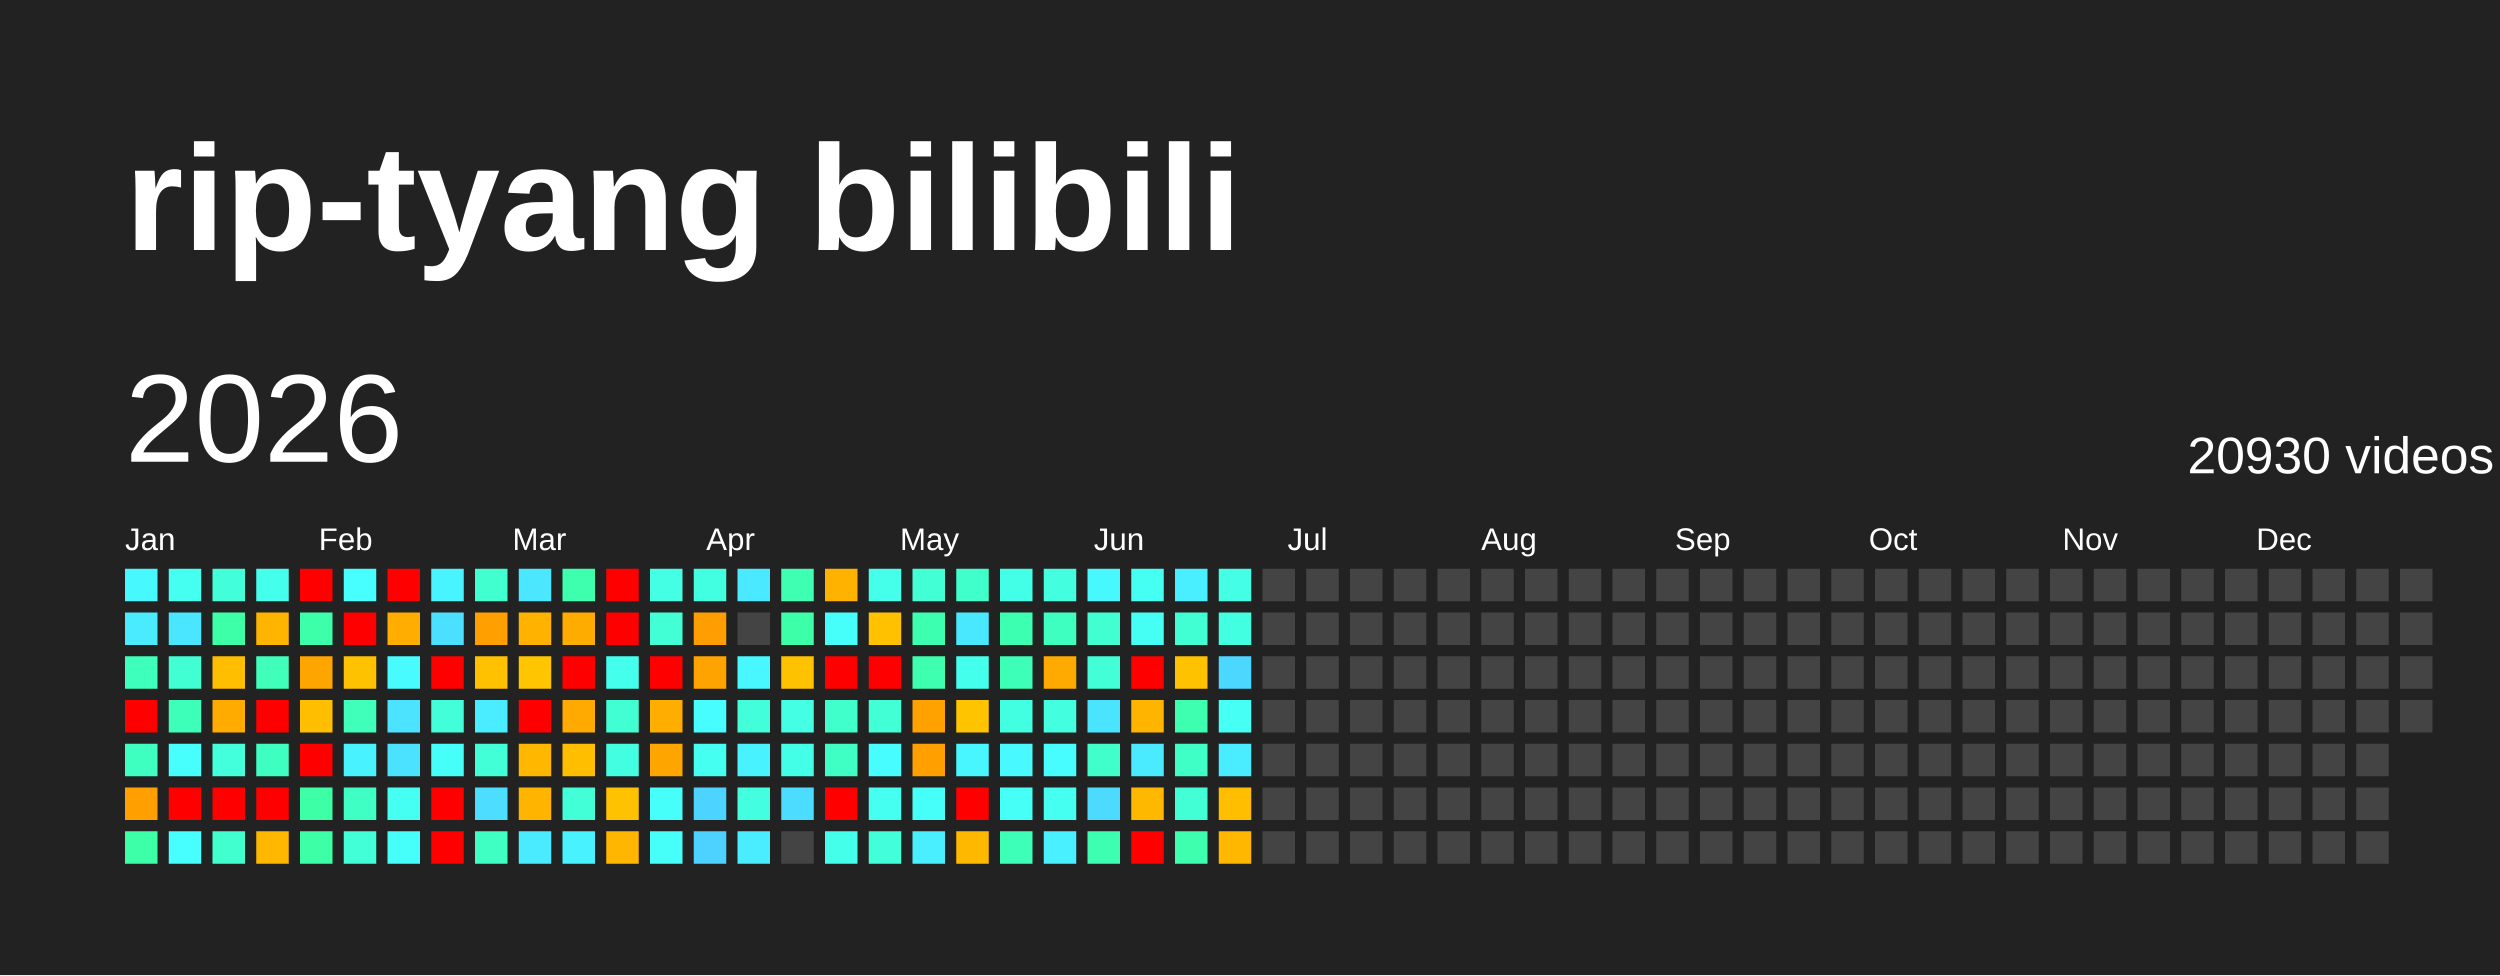
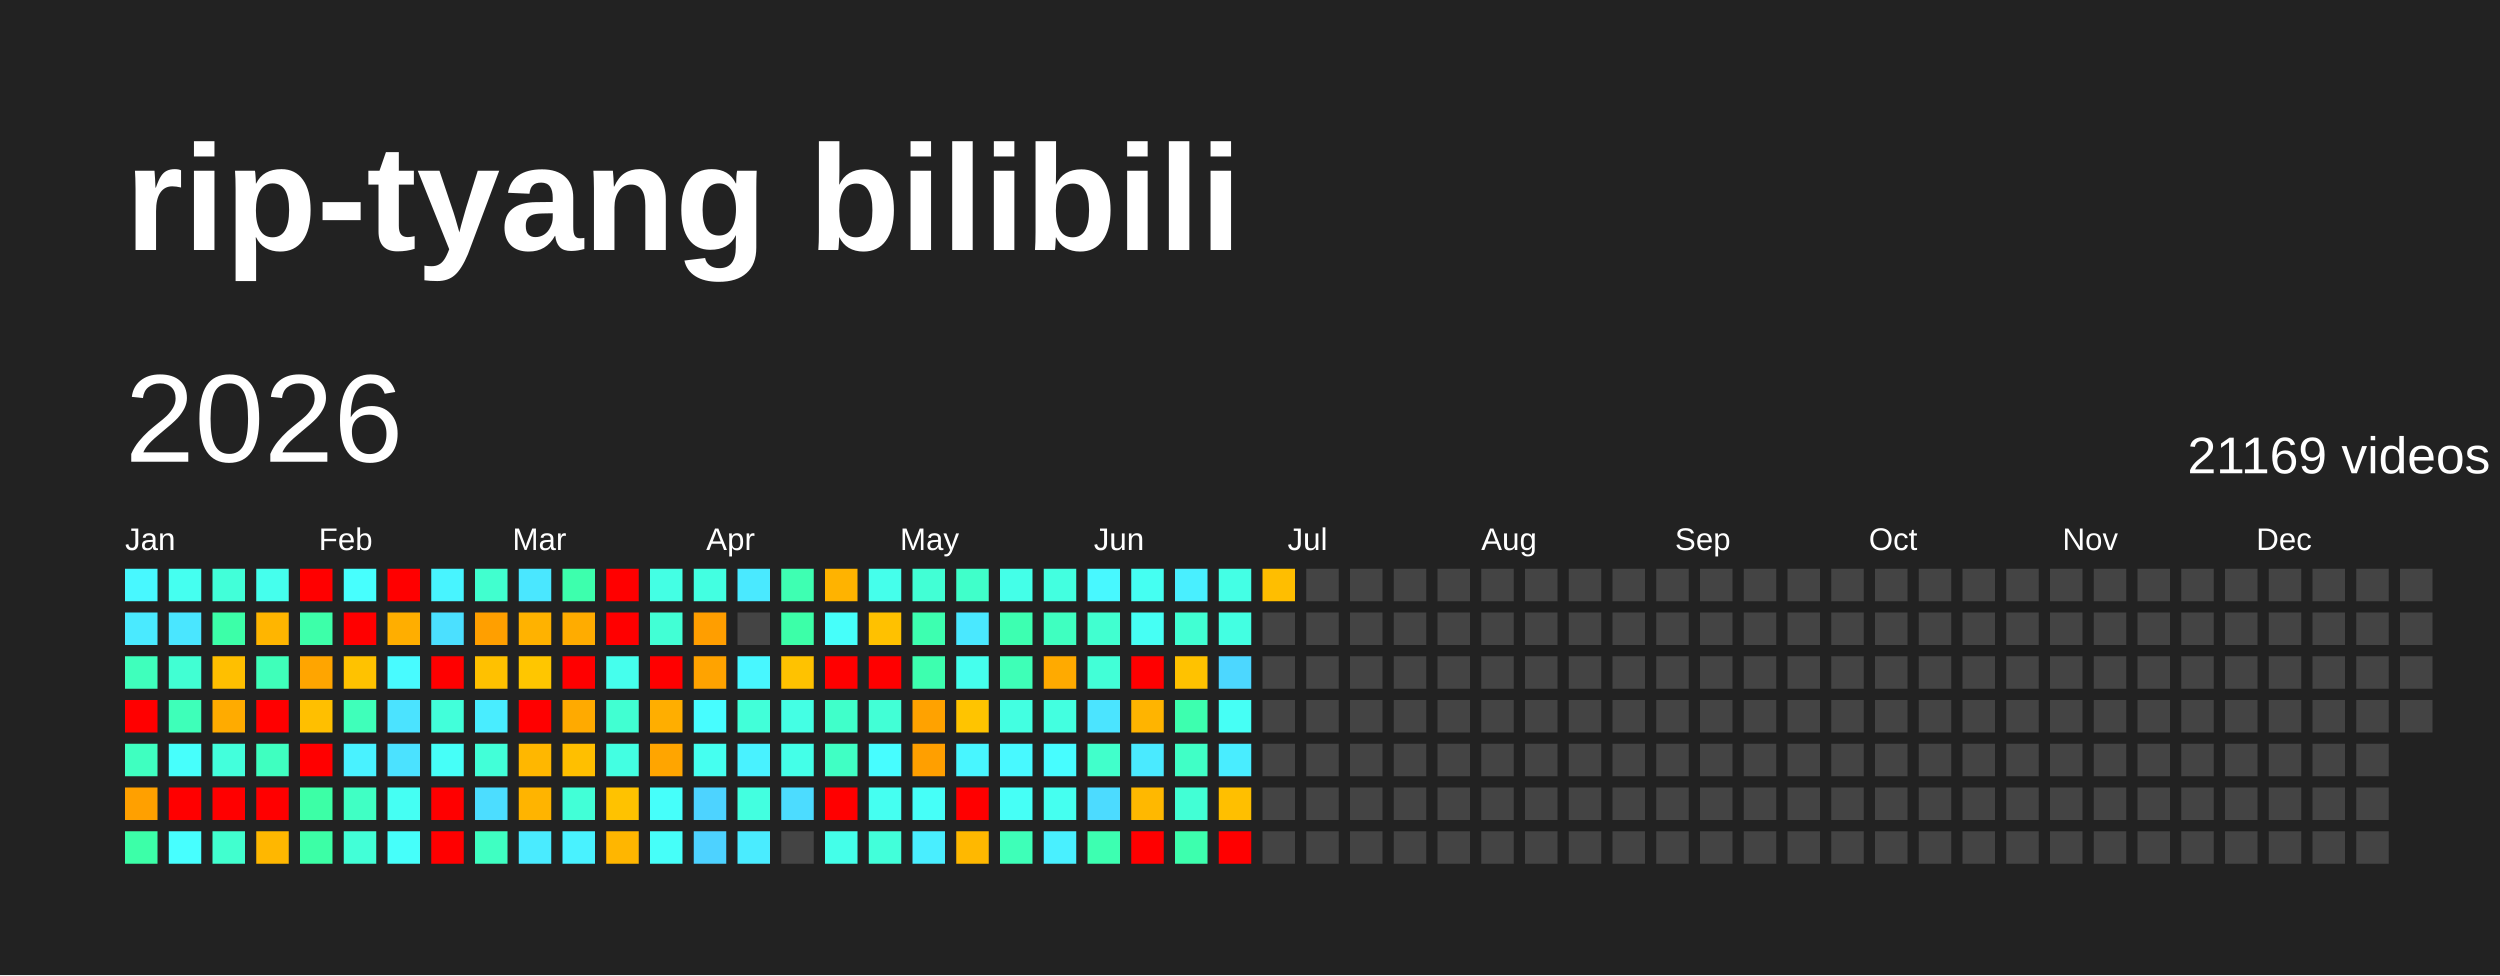
<svg xmlns="http://www.w3.org/2000/svg" baseProfile="full" height="78mm" version="1.1" viewBox="0,0,200,78" width="200mm">
  <defs />
  <rect fill="#222222" height="78" width="200" x="0" y="0" />
  <text fill="#FFFFFF" style="font-size:12px; font-family:Arial; font-weight:bold;" x="10" y="20">rip-tyang bilibili</text>
  <text dominant-baseline="hanging" fill="#FFFFFF" style="font-size:10.0px; font-family:Arial;" x="10" y="30">2026</text>
-   <text dominant-baseline="hanging" fill="#FFFFFF" style="font-size:4.125px; font-family:Arial;" x="175" y="35">20930 videos</text>
+   <text dominant-baseline="hanging" fill="#FFFFFF" style="font-size:4.125px; font-family:Arial;" x="175" y="35">21169 videos</text>
  <text fill="#FFFFFF" style="font-size:2.5px; font-family:Arial" x="10.0" y="44">Jan</text>
  <text fill="#FFFFFF" style="font-size:2.5px; font-family:Arial" x="25.5" y="44">Feb</text>
  <text fill="#FFFFFF" style="font-size:2.5px; font-family:Arial" x="41.0" y="44">Mar</text>
  <text fill="#FFFFFF" style="font-size:2.5px; font-family:Arial" x="56.5" y="44">Apr</text>
  <text fill="#FFFFFF" style="font-size:2.5px; font-family:Arial" x="72.0" y="44">May</text>
  <text fill="#FFFFFF" style="font-size:2.5px; font-family:Arial" x="87.5" y="44">Jun</text>
  <text fill="#FFFFFF" style="font-size:2.5px; font-family:Arial" x="103.0" y="44">Jul</text>
  <text fill="#FFFFFF" style="font-size:2.5px; font-family:Arial" x="118.5" y="44">Aug</text>
  <text fill="#FFFFFF" style="font-size:2.5px; font-family:Arial" x="134.0" y="44">Sep</text>
  <text fill="#FFFFFF" style="font-size:2.5px; font-family:Arial" x="149.5" y="44">Oct</text>
  <text fill="#FFFFFF" style="font-size:2.5px; font-family:Arial" x="165.0" y="44">Nov</text>
  <text fill="#FFFFFF" style="font-size:2.5px; font-family:Arial" x="180.5" y="44">Dec</text>
  <rect fill="#48f8ff" height="2.6" width="2.6" x="10.0" y="45.5" />
  <rect fill="#4aeaff" height="2.6" width="2.6" x="10.0" y="49.0" />
  <rect fill="#3fffbc" height="2.6" width="2.6" x="10.0" y="52.5" />
  <rect fill="red" height="2.6" width="2.6" x="10.0" y="56.0" />
  <rect fill="#3fffc0" height="2.6" width="2.6" x="10.0" y="59.5" />
  <rect fill="#ffa000" height="2.6" width="2.6" x="10.0" y="63.0" />
  <rect fill="#3cffa8" height="2.6" width="2.6" x="10.0" y="66.5" />
  <rect fill="#45fff0" height="2.6" width="2.6" x="13.5" y="45.5" />
  <rect fill="#4ae6ff" height="2.6" width="2.6" x="13.5" y="49.0" />
  <rect fill="#41ffd3" height="2.6" width="2.6" x="13.5" y="52.5" />
  <rect fill="#3effb9" height="2.6" width="2.6" x="13.5" y="56.0" />
  <rect fill="#47fffc" height="2.6" width="2.6" x="13.5" y="59.5" />
  <rect fill="red" height="2.6" width="2.6" x="13.5" y="63.0" />
  <rect fill="#47ffff" height="2.6" width="2.6" x="13.5" y="66.5" />
  <rect fill="#42ffd9" height="2.6" width="2.6" x="17.0" y="45.5" />
  <rect fill="#3cffa8" height="2.6" width="2.6" x="17.0" y="49.0" />
  <rect fill="#ffbf00" height="2.6" width="2.6" x="17.0" y="52.5" />
  <rect fill="#ffab00" height="2.6" width="2.6" x="17.0" y="56.0" />
  <rect fill="#43ffdc" height="2.6" width="2.6" x="17.0" y="59.5" />
  <rect fill="red" height="2.6" width="2.6" x="17.0" y="63.0" />
  <rect fill="#41ffcf" height="2.6" width="2.6" x="17.0" y="66.5" />
  <rect fill="#45ffed" height="2.6" width="2.6" x="20.5" y="45.5" />
  <rect fill="#ffb500" height="2.6" width="2.6" x="20.5" y="49.0" />
  <rect fill="#3fffba" height="2.6" width="2.6" x="20.5" y="52.5" />
  <rect fill="red" height="2.6" width="2.6" x="20.5" y="56.0" />
  <rect fill="#3fffc0" height="2.6" width="2.6" x="20.5" y="59.5" />
  <rect fill="red" height="2.6" width="2.6" x="20.5" y="63.0" />
  <rect fill="#ffb700" height="2.6" width="2.6" x="20.5" y="66.5" />
  <rect fill="red" height="2.6" width="2.6" x="24.0" y="45.5" />
  <rect fill="#3dffa9" height="2.6" width="2.6" x="24.0" y="49.0" />
  <rect fill="#ffa500" height="2.6" width="2.6" x="24.0" y="52.5" />
  <rect fill="#ffbf00" height="2.6" width="2.6" x="24.0" y="56.0" />
  <rect fill="red" height="2.6" width="2.6" x="24.0" y="59.5" />
  <rect fill="#3cffa6" height="2.6" width="2.6" x="24.0" y="63.0" />
  <rect fill="#3cffa6" height="2.6" width="2.6" x="24.0" y="66.5" />
  <rect fill="#47fffe" height="2.6" width="2.6" x="27.5" y="45.5" />
  <rect fill="red" height="2.6" width="2.6" x="27.5" y="49.0" />
  <rect fill="#ffc200" height="2.6" width="2.6" x="27.5" y="52.5" />
  <rect fill="#3fffba" height="2.6" width="2.6" x="27.5" y="56.0" />
  <rect fill="#49f2ff" height="2.6" width="2.6" x="27.5" y="59.5" />
  <rect fill="#40ffc4" height="2.6" width="2.6" x="27.5" y="63.0" />
  <rect fill="#42ffd7" height="2.6" width="2.6" x="27.5" y="66.5" />
  <rect fill="red" height="2.6" width="2.6" x="31.0" y="45.5" />
  <rect fill="#ffae00" height="2.6" width="2.6" x="31.0" y="49.0" />
  <rect fill="#48fbff" height="2.6" width="2.6" x="31.0" y="52.5" />
  <rect fill="#4be3ff" height="2.6" width="2.6" x="31.0" y="56.0" />
  <rect fill="#4be2ff" height="2.6" width="2.6" x="31.0" y="59.5" />
  <rect fill="#45fff3" height="2.6" width="2.6" x="31.0" y="63.0" />
  <rect fill="#46fffa" height="2.6" width="2.6" x="31.0" y="66.5" />
  <rect fill="#48f4ff" height="2.6" width="2.6" x="34.5" y="45.5" />
  <rect fill="#4be0ff" height="2.6" width="2.6" x="34.5" y="49.0" />
  <rect fill="red" height="2.6" width="2.6" x="34.5" y="52.5" />
  <rect fill="#42ffda" height="2.6" width="2.6" x="34.5" y="56.0" />
  <rect fill="#46fff8" height="2.6" width="2.6" x="34.5" y="59.5" />
  <rect fill="red" height="2.6" width="2.6" x="34.5" y="63.0" />
  <rect fill="red" height="2.6" width="2.6" x="34.5" y="66.5" />
  <rect fill="#41ffcf" height="2.6" width="2.6" x="38.0" y="45.5" />
  <rect fill="#ff9f00" height="2.6" width="2.6" x="38.0" y="49.0" />
  <rect fill="#ffc100" height="2.6" width="2.6" x="38.0" y="52.5" />
  <rect fill="#49edff" height="2.6" width="2.6" x="38.0" y="56.0" />
  <rect fill="#42ffd8" height="2.6" width="2.6" x="38.0" y="59.5" />
  <rect fill="#4cddff" height="2.6" width="2.6" x="38.0" y="63.0" />
  <rect fill="#3fffc2" height="2.6" width="2.6" x="38.0" y="66.5" />
  <rect fill="#4ae7ff" height="2.6" width="2.6" x="41.5" y="45.5" />
  <rect fill="#ffb200" height="2.6" width="2.6" x="41.5" y="49.0" />
  <rect fill="#ffc600" height="2.6" width="2.6" x="41.5" y="52.5" />
  <rect fill="red" height="2.6" width="2.6" x="41.5" y="56.0" />
  <rect fill="#ffb700" height="2.6" width="2.6" x="41.5" y="59.5" />
  <rect fill="#ffb400" height="2.6" width="2.6" x="41.5" y="63.0" />
  <rect fill="#4aebff" height="2.6" width="2.6" x="41.5" y="66.5" />
  <rect fill="#3dffad" height="2.6" width="2.6" x="45.0" y="45.5" />
  <rect fill="#ffac00" height="2.6" width="2.6" x="45.0" y="49.0" />
  <rect fill="red" height="2.6" width="2.6" x="45.0" y="52.5" />
  <rect fill="#ffaa00" height="2.6" width="2.6" x="45.0" y="56.0" />
  <rect fill="#ffbf00" height="2.6" width="2.6" x="45.0" y="59.5" />
  <rect fill="#42ffd7" height="2.6" width="2.6" x="45.0" y="63.0" />
  <rect fill="#49f2ff" height="2.6" width="2.6" x="45.0" y="66.5" />
  <rect fill="red" height="2.6" width="2.6" x="48.5" y="45.5" />
  <rect fill="red" height="2.6" width="2.6" x="48.5" y="49.0" />
  <rect fill="#45ffed" height="2.6" width="2.6" x="48.5" y="52.5" />
  <rect fill="#41ffd2" height="2.6" width="2.6" x="48.5" y="56.0" />
  <rect fill="#43ffe2" height="2.6" width="2.6" x="48.5" y="59.5" />
  <rect fill="#ffc200" height="2.6" width="2.6" x="48.5" y="63.0" />
  <rect fill="#ffb600" height="2.6" width="2.6" x="48.5" y="66.5" />
  <rect fill="#44ffe4" height="2.6" width="2.6" x="52.0" y="45.5" />
  <rect fill="#42ffd5" height="2.6" width="2.6" x="52.0" y="49.0" />
  <rect fill="red" height="2.6" width="2.6" x="52.0" y="52.5" />
  <rect fill="#ffae00" height="2.6" width="2.6" x="52.0" y="56.0" />
  <rect fill="#ffa500" height="2.6" width="2.6" x="52.0" y="59.5" />
  <rect fill="#46fffa" height="2.6" width="2.6" x="52.0" y="63.0" />
  <rect fill="#46fff9" height="2.6" width="2.6" x="52.0" y="66.5" />
  <rect fill="#43ffe1" height="2.6" width="2.6" x="55.5" y="45.5" />
  <rect fill="#ff9e00" height="2.6" width="2.6" x="55.5" y="49.0" />
  <rect fill="#ffa300" height="2.6" width="2.6" x="55.5" y="52.5" />
  <rect fill="#47fdff" height="2.6" width="2.6" x="55.5" y="56.0" />
  <rect fill="#45fff0" height="2.6" width="2.6" x="55.5" y="59.5" />
  <rect fill="#4dd3ff" height="2.6" width="2.6" x="55.5" y="63.0" />
  <rect fill="#4dd2ff" height="2.6" width="2.6" x="55.5" y="66.5" />
  <rect fill="#4ae9ff" height="2.6" width="2.6" x="59.0" y="45.5" />
  <rect fill="#444444" height="2.6" width="2.6" x="59.0" y="49.0" />
  <rect fill="#48f7ff" height="2.6" width="2.6" x="59.0" y="52.5" />
  <rect fill="#42ffd9" height="2.6" width="2.6" x="59.0" y="56.0" />
  <rect fill="#49f2ff" height="2.6" width="2.6" x="59.0" y="59.5" />
  <rect fill="#43ffe0" height="2.6" width="2.6" x="59.0" y="63.0" />
  <rect fill="#4aecff" height="2.6" width="2.6" x="59.0" y="66.5" />
  <rect fill="#3effb2" height="2.6" width="2.6" x="62.5" y="45.5" />
  <rect fill="#3cffa8" height="2.6" width="2.6" x="62.5" y="49.0" />
  <rect fill="#ffc200" height="2.6" width="2.6" x="62.5" y="52.5" />
  <rect fill="#44ffe4" height="2.6" width="2.6" x="62.5" y="56.0" />
  <rect fill="#44ffe8" height="2.6" width="2.6" x="62.5" y="59.5" />
  <rect fill="#4cdcff" height="2.6" width="2.6" x="62.5" y="63.0" />
  <rect fill="#444444" height="2.6" width="2.6" x="62.5" y="66.5" />
  <rect fill="#ffb300" height="2.6" width="2.6" x="66.0" y="45.5" />
  <rect fill="#46fffa" height="2.6" width="2.6" x="66.0" y="49.0" />
  <rect fill="red" height="2.6" width="2.6" x="66.0" y="52.5" />
  <rect fill="#40ffca" height="2.6" width="2.6" x="66.0" y="56.0" />
  <rect fill="#40ffc4" height="2.6" width="2.6" x="66.0" y="59.5" />
  <rect fill="red" height="2.6" width="2.6" x="66.0" y="63.0" />
  <rect fill="#44ffe9" height="2.6" width="2.6" x="66.0" y="66.5" />
  <rect fill="#45ffeb" height="2.6" width="2.6" x="69.5" y="45.5" />
  <rect fill="#ffc100" height="2.6" width="2.6" x="69.5" y="49.0" />
  <rect fill="red" height="2.6" width="2.6" x="69.5" y="52.5" />
  <rect fill="#42ffd6" height="2.6" width="2.6" x="69.5" y="56.0" />
  <rect fill="#47fdff" height="2.6" width="2.6" x="69.5" y="59.5" />
  <rect fill="#45fff1" height="2.6" width="2.6" x="69.5" y="63.0" />
  <rect fill="#42ffda" height="2.6" width="2.6" x="69.5" y="66.5" />
  <rect fill="#42ffd5" height="2.6" width="2.6" x="73.0" y="45.5" />
  <rect fill="#3dffb0" height="2.6" width="2.6" x="73.0" y="49.0" />
  <rect fill="#3dffaf" height="2.6" width="2.6" x="73.0" y="52.5" />
  <rect fill="#ffa200" height="2.6" width="2.6" x="73.0" y="56.0" />
  <rect fill="#ff9f00" height="2.6" width="2.6" x="73.0" y="59.5" />
  <rect fill="#46fff8" height="2.6" width="2.6" x="73.0" y="63.0" />
  <rect fill="#49eeff" height="2.6" width="2.6" x="73.0" y="66.5" />
  <rect fill="#40ffca" height="2.6" width="2.6" x="76.5" y="45.5" />
  <rect fill="#4ae8ff" height="2.6" width="2.6" x="76.5" y="49.0" />
  <rect fill="#45ffed" height="2.6" width="2.6" x="76.5" y="52.5" />
  <rect fill="#ffc400" height="2.6" width="2.6" x="76.5" y="56.0" />
  <rect fill="#48f6ff" height="2.6" width="2.6" x="76.5" y="59.5" />
  <rect fill="red" height="2.6" width="2.6" x="76.5" y="63.0" />
  <rect fill="#ffb800" height="2.6" width="2.6" x="76.5" y="66.5" />
  <rect fill="#44ffe8" height="2.6" width="2.6" x="80.0" y="45.5" />
  <rect fill="#3dffb1" height="2.6" width="2.6" x="80.0" y="49.0" />
  <rect fill="#3effb7" height="2.6" width="2.6" x="80.0" y="52.5" />
  <rect fill="#43ffe1" height="2.6" width="2.6" x="80.0" y="56.0" />
  <rect fill="#48f9ff" height="2.6" width="2.6" x="80.0" y="59.5" />
  <rect fill="#46fff6" height="2.6" width="2.6" x="80.0" y="63.0" />
  <rect fill="#3effb8" height="2.6" width="2.6" x="80.0" y="66.5" />
  <rect fill="#43ffe0" height="2.6" width="2.6" x="83.5" y="45.5" />
  <rect fill="#3fffc0" height="2.6" width="2.6" x="83.5" y="49.0" />
  <rect fill="#ffaa00" height="2.6" width="2.6" x="83.5" y="52.5" />
  <rect fill="#43ffe0" height="2.6" width="2.6" x="83.5" y="56.0" />
  <rect fill="#47fdff" height="2.6" width="2.6" x="83.5" y="59.5" />
  <rect fill="#45fff0" height="2.6" width="2.6" x="83.5" y="63.0" />
  <rect fill="#49f0ff" height="2.6" width="2.6" x="83.5" y="66.5" />
  <rect fill="#48f8ff" height="2.6" width="2.6" x="87.0" y="45.5" />
  <rect fill="#41ffd0" height="2.6" width="2.6" x="87.0" y="49.0" />
  <rect fill="#42ffd7" height="2.6" width="2.6" x="87.0" y="52.5" />
  <rect fill="#4be4ff" height="2.6" width="2.6" x="87.0" y="56.0" />
  <rect fill="#41ffcb" height="2.6" width="2.6" x="87.0" y="59.5" />
  <rect fill="#4cdbff" height="2.6" width="2.6" x="87.0" y="63.0" />
  <rect fill="#3dffb1" height="2.6" width="2.6" x="87.0" y="66.5" />
  <rect fill="#45fff2" height="2.6" width="2.6" x="90.5" y="45.5" />
  <rect fill="#46fff4" height="2.6" width="2.6" x="90.5" y="49.0" />
  <rect fill="red" height="2.6" width="2.6" x="90.5" y="52.5" />
  <rect fill="#ffb400" height="2.6" width="2.6" x="90.5" y="56.0" />
  <rect fill="#4aeaff" height="2.6" width="2.6" x="90.5" y="59.5" />
  <rect fill="#ffb800" height="2.6" width="2.6" x="90.5" y="63.0" />
  <rect fill="red" height="2.6" width="2.6" x="90.5" y="66.5" />
  <rect fill="#49efff" height="2.6" width="2.6" x="94.0" y="45.5" />
  <rect fill="#41ffd3" height="2.6" width="2.6" x="94.0" y="49.0" />
  <rect fill="#ffc200" height="2.6" width="2.6" x="94.0" y="52.5" />
  <rect fill="#3dffaf" height="2.6" width="2.6" x="94.0" y="56.0" />
  <rect fill="#40ffc6" height="2.6" width="2.6" x="94.0" y="59.5" />
  <rect fill="#42ffd5" height="2.6" width="2.6" x="94.0" y="63.0" />
  <rect fill="#3dffae" height="2.6" width="2.6" x="94.0" y="66.5" />
  <rect fill="#44ffe5" height="2.6" width="2.6" x="97.5" y="45.5" />
  <rect fill="#43ffe2" height="2.6" width="2.6" x="97.5" y="49.0" />
  <rect fill="#4cd7ff" height="2.6" width="2.6" x="97.5" y="52.5" />
  <rect fill="#46fff5" height="2.6" width="2.6" x="97.5" y="56.0" />
  <rect fill="#49edff" height="2.6" width="2.6" x="97.5" y="59.5" />
  <rect fill="#ffbf00" height="2.6" width="2.6" x="97.5" y="63.0" />
-   <rect fill="#ffb700" height="2.6" width="2.6" x="97.5" y="66.5" />
-   <rect fill="#444444" height="2.6" width="2.6" x="101.0" y="45.5" />
+   <rect fill="red" height="2.6" width="2.6" x="97.5" y="66.5" />
+   <rect fill="#ffbe00" height="2.6" width="2.6" x="101.0" y="45.5" />
  <rect fill="#444444" height="2.6" width="2.6" x="101.0" y="49.0" />
  <rect fill="#444444" height="2.6" width="2.6" x="101.0" y="52.5" />
  <rect fill="#444444" height="2.6" width="2.6" x="101.0" y="56.0" />
  <rect fill="#444444" height="2.6" width="2.6" x="101.0" y="59.5" />
  <rect fill="#444444" height="2.6" width="2.6" x="101.0" y="63.0" />
  <rect fill="#444444" height="2.6" width="2.6" x="101.0" y="66.5" />
  <rect fill="#444444" height="2.6" width="2.6" x="104.5" y="45.5" />
  <rect fill="#444444" height="2.6" width="2.6" x="104.5" y="49.0" />
  <rect fill="#444444" height="2.6" width="2.6" x="104.5" y="52.5" />
  <rect fill="#444444" height="2.6" width="2.6" x="104.5" y="56.0" />
  <rect fill="#444444" height="2.6" width="2.6" x="104.5" y="59.5" />
  <rect fill="#444444" height="2.6" width="2.6" x="104.5" y="63.0" />
  <rect fill="#444444" height="2.6" width="2.6" x="104.5" y="66.5" />
  <rect fill="#444444" height="2.6" width="2.6" x="108.0" y="45.5" />
  <rect fill="#444444" height="2.6" width="2.6" x="108.0" y="49.0" />
  <rect fill="#444444" height="2.6" width="2.6" x="108.0" y="52.5" />
  <rect fill="#444444" height="2.6" width="2.6" x="108.0" y="56.0" />
  <rect fill="#444444" height="2.6" width="2.6" x="108.0" y="59.5" />
  <rect fill="#444444" height="2.6" width="2.6" x="108.0" y="63.0" />
  <rect fill="#444444" height="2.6" width="2.6" x="108.0" y="66.5" />
  <rect fill="#444444" height="2.6" width="2.6" x="111.5" y="45.5" />
  <rect fill="#444444" height="2.6" width="2.6" x="111.5" y="49.0" />
  <rect fill="#444444" height="2.6" width="2.6" x="111.5" y="52.5" />
  <rect fill="#444444" height="2.6" width="2.6" x="111.5" y="56.0" />
  <rect fill="#444444" height="2.6" width="2.6" x="111.5" y="59.5" />
  <rect fill="#444444" height="2.6" width="2.6" x="111.5" y="63.0" />
  <rect fill="#444444" height="2.6" width="2.6" x="111.5" y="66.5" />
  <rect fill="#444444" height="2.6" width="2.6" x="115.0" y="45.5" />
  <rect fill="#444444" height="2.6" width="2.6" x="115.0" y="49.0" />
  <rect fill="#444444" height="2.6" width="2.6" x="115.0" y="52.5" />
  <rect fill="#444444" height="2.6" width="2.6" x="115.0" y="56.0" />
  <rect fill="#444444" height="2.6" width="2.6" x="115.0" y="59.5" />
  <rect fill="#444444" height="2.6" width="2.6" x="115.0" y="63.0" />
  <rect fill="#444444" height="2.6" width="2.6" x="115.0" y="66.5" />
  <rect fill="#444444" height="2.6" width="2.6" x="118.5" y="45.5" />
  <rect fill="#444444" height="2.6" width="2.6" x="118.5" y="49.0" />
  <rect fill="#444444" height="2.6" width="2.6" x="118.5" y="52.5" />
  <rect fill="#444444" height="2.6" width="2.6" x="118.5" y="56.0" />
  <rect fill="#444444" height="2.6" width="2.6" x="118.5" y="59.5" />
  <rect fill="#444444" height="2.6" width="2.6" x="118.5" y="63.0" />
  <rect fill="#444444" height="2.6" width="2.6" x="118.5" y="66.5" />
  <rect fill="#444444" height="2.6" width="2.6" x="122.0" y="45.5" />
  <rect fill="#444444" height="2.6" width="2.6" x="122.0" y="49.0" />
  <rect fill="#444444" height="2.6" width="2.6" x="122.0" y="52.5" />
  <rect fill="#444444" height="2.6" width="2.6" x="122.0" y="56.0" />
  <rect fill="#444444" height="2.6" width="2.6" x="122.0" y="59.5" />
  <rect fill="#444444" height="2.6" width="2.6" x="122.0" y="63.0" />
  <rect fill="#444444" height="2.6" width="2.6" x="122.0" y="66.5" />
  <rect fill="#444444" height="2.6" width="2.6" x="125.5" y="45.5" />
  <rect fill="#444444" height="2.6" width="2.6" x="125.5" y="49.0" />
  <rect fill="#444444" height="2.6" width="2.6" x="125.5" y="52.5" />
  <rect fill="#444444" height="2.6" width="2.6" x="125.5" y="56.0" />
  <rect fill="#444444" height="2.6" width="2.6" x="125.5" y="59.5" />
  <rect fill="#444444" height="2.6" width="2.6" x="125.5" y="63.0" />
  <rect fill="#444444" height="2.6" width="2.6" x="125.5" y="66.5" />
  <rect fill="#444444" height="2.6" width="2.6" x="129.0" y="45.5" />
  <rect fill="#444444" height="2.6" width="2.6" x="129.0" y="49.0" />
  <rect fill="#444444" height="2.6" width="2.6" x="129.0" y="52.5" />
  <rect fill="#444444" height="2.6" width="2.6" x="129.0" y="56.0" />
  <rect fill="#444444" height="2.6" width="2.6" x="129.0" y="59.5" />
  <rect fill="#444444" height="2.6" width="2.6" x="129.0" y="63.0" />
  <rect fill="#444444" height="2.6" width="2.6" x="129.0" y="66.5" />
  <rect fill="#444444" height="2.6" width="2.6" x="132.5" y="45.5" />
  <rect fill="#444444" height="2.6" width="2.6" x="132.5" y="49.0" />
  <rect fill="#444444" height="2.6" width="2.6" x="132.5" y="52.5" />
  <rect fill="#444444" height="2.6" width="2.6" x="132.5" y="56.0" />
  <rect fill="#444444" height="2.6" width="2.6" x="132.5" y="59.5" />
  <rect fill="#444444" height="2.6" width="2.6" x="132.5" y="63.0" />
  <rect fill="#444444" height="2.6" width="2.6" x="132.5" y="66.5" />
  <rect fill="#444444" height="2.6" width="2.6" x="136.0" y="45.5" />
  <rect fill="#444444" height="2.6" width="2.6" x="136.0" y="49.0" />
  <rect fill="#444444" height="2.6" width="2.6" x="136.0" y="52.5" />
  <rect fill="#444444" height="2.6" width="2.6" x="136.0" y="56.0" />
  <rect fill="#444444" height="2.6" width="2.6" x="136.0" y="59.5" />
  <rect fill="#444444" height="2.6" width="2.6" x="136.0" y="63.0" />
  <rect fill="#444444" height="2.6" width="2.6" x="136.0" y="66.5" />
  <rect fill="#444444" height="2.6" width="2.6" x="139.5" y="45.5" />
  <rect fill="#444444" height="2.6" width="2.6" x="139.5" y="49.0" />
  <rect fill="#444444" height="2.6" width="2.6" x="139.5" y="52.5" />
  <rect fill="#444444" height="2.6" width="2.6" x="139.5" y="56.0" />
  <rect fill="#444444" height="2.6" width="2.6" x="139.5" y="59.5" />
  <rect fill="#444444" height="2.6" width="2.6" x="139.5" y="63.0" />
  <rect fill="#444444" height="2.6" width="2.6" x="139.5" y="66.5" />
  <rect fill="#444444" height="2.6" width="2.6" x="143.0" y="45.5" />
  <rect fill="#444444" height="2.6" width="2.6" x="143.0" y="49.0" />
  <rect fill="#444444" height="2.6" width="2.6" x="143.0" y="52.5" />
  <rect fill="#444444" height="2.6" width="2.6" x="143.0" y="56.0" />
  <rect fill="#444444" height="2.6" width="2.6" x="143.0" y="59.5" />
  <rect fill="#444444" height="2.6" width="2.6" x="143.0" y="63.0" />
  <rect fill="#444444" height="2.6" width="2.6" x="143.0" y="66.5" />
  <rect fill="#444444" height="2.6" width="2.6" x="146.5" y="45.5" />
  <rect fill="#444444" height="2.6" width="2.6" x="146.5" y="49.0" />
  <rect fill="#444444" height="2.6" width="2.6" x="146.5" y="52.5" />
  <rect fill="#444444" height="2.6" width="2.6" x="146.5" y="56.0" />
  <rect fill="#444444" height="2.6" width="2.6" x="146.5" y="59.5" />
  <rect fill="#444444" height="2.6" width="2.6" x="146.5" y="63.0" />
  <rect fill="#444444" height="2.6" width="2.6" x="146.5" y="66.5" />
  <rect fill="#444444" height="2.6" width="2.6" x="150.0" y="45.5" />
  <rect fill="#444444" height="2.6" width="2.6" x="150.0" y="49.0" />
  <rect fill="#444444" height="2.6" width="2.6" x="150.0" y="52.5" />
  <rect fill="#444444" height="2.6" width="2.6" x="150.0" y="56.0" />
  <rect fill="#444444" height="2.6" width="2.6" x="150.0" y="59.5" />
  <rect fill="#444444" height="2.6" width="2.6" x="150.0" y="63.0" />
  <rect fill="#444444" height="2.6" width="2.6" x="150.0" y="66.5" />
  <rect fill="#444444" height="2.6" width="2.6" x="153.5" y="45.5" />
  <rect fill="#444444" height="2.6" width="2.6" x="153.5" y="49.0" />
  <rect fill="#444444" height="2.6" width="2.6" x="153.5" y="52.5" />
  <rect fill="#444444" height="2.6" width="2.6" x="153.5" y="56.0" />
  <rect fill="#444444" height="2.6" width="2.6" x="153.5" y="59.5" />
  <rect fill="#444444" height="2.6" width="2.6" x="153.5" y="63.0" />
  <rect fill="#444444" height="2.6" width="2.6" x="153.5" y="66.5" />
  <rect fill="#444444" height="2.6" width="2.6" x="157.0" y="45.5" />
  <rect fill="#444444" height="2.6" width="2.6" x="157.0" y="49.0" />
  <rect fill="#444444" height="2.6" width="2.6" x="157.0" y="52.5" />
  <rect fill="#444444" height="2.6" width="2.6" x="157.0" y="56.0" />
  <rect fill="#444444" height="2.6" width="2.6" x="157.0" y="59.5" />
  <rect fill="#444444" height="2.6" width="2.6" x="157.0" y="63.0" />
  <rect fill="#444444" height="2.6" width="2.6" x="157.0" y="66.5" />
  <rect fill="#444444" height="2.6" width="2.6" x="160.5" y="45.5" />
  <rect fill="#444444" height="2.6" width="2.6" x="160.5" y="49.0" />
  <rect fill="#444444" height="2.6" width="2.6" x="160.5" y="52.5" />
  <rect fill="#444444" height="2.6" width="2.6" x="160.5" y="56.0" />
  <rect fill="#444444" height="2.6" width="2.6" x="160.5" y="59.5" />
  <rect fill="#444444" height="2.6" width="2.6" x="160.5" y="63.0" />
  <rect fill="#444444" height="2.6" width="2.6" x="160.5" y="66.5" />
  <rect fill="#444444" height="2.6" width="2.6" x="164.0" y="45.5" />
  <rect fill="#444444" height="2.6" width="2.6" x="164.0" y="49.0" />
  <rect fill="#444444" height="2.6" width="2.6" x="164.0" y="52.5" />
  <rect fill="#444444" height="2.6" width="2.6" x="164.0" y="56.0" />
  <rect fill="#444444" height="2.6" width="2.6" x="164.0" y="59.5" />
  <rect fill="#444444" height="2.6" width="2.6" x="164.0" y="63.0" />
  <rect fill="#444444" height="2.6" width="2.6" x="164.0" y="66.5" />
  <rect fill="#444444" height="2.6" width="2.6" x="167.5" y="45.5" />
  <rect fill="#444444" height="2.6" width="2.6" x="167.5" y="49.0" />
  <rect fill="#444444" height="2.6" width="2.6" x="167.5" y="52.5" />
  <rect fill="#444444" height="2.6" width="2.6" x="167.5" y="56.0" />
  <rect fill="#444444" height="2.6" width="2.6" x="167.5" y="59.5" />
  <rect fill="#444444" height="2.6" width="2.6" x="167.5" y="63.0" />
  <rect fill="#444444" height="2.6" width="2.6" x="167.5" y="66.5" />
  <rect fill="#444444" height="2.6" width="2.6" x="171.0" y="45.5" />
  <rect fill="#444444" height="2.6" width="2.6" x="171.0" y="49.0" />
  <rect fill="#444444" height="2.6" width="2.6" x="171.0" y="52.5" />
  <rect fill="#444444" height="2.6" width="2.6" x="171.0" y="56.0" />
  <rect fill="#444444" height="2.6" width="2.6" x="171.0" y="59.5" />
  <rect fill="#444444" height="2.6" width="2.6" x="171.0" y="63.0" />
  <rect fill="#444444" height="2.6" width="2.6" x="171.0" y="66.5" />
  <rect fill="#444444" height="2.6" width="2.6" x="174.5" y="45.5" />
  <rect fill="#444444" height="2.6" width="2.6" x="174.5" y="49.0" />
  <rect fill="#444444" height="2.6" width="2.6" x="174.5" y="52.5" />
  <rect fill="#444444" height="2.6" width="2.6" x="174.5" y="56.0" />
  <rect fill="#444444" height="2.6" width="2.6" x="174.5" y="59.5" />
  <rect fill="#444444" height="2.6" width="2.6" x="174.5" y="63.0" />
  <rect fill="#444444" height="2.6" width="2.6" x="174.5" y="66.5" />
  <rect fill="#444444" height="2.6" width="2.6" x="178.0" y="45.5" />
  <rect fill="#444444" height="2.6" width="2.6" x="178.0" y="49.0" />
  <rect fill="#444444" height="2.6" width="2.6" x="178.0" y="52.5" />
  <rect fill="#444444" height="2.6" width="2.6" x="178.0" y="56.0" />
  <rect fill="#444444" height="2.6" width="2.6" x="178.0" y="59.5" />
  <rect fill="#444444" height="2.6" width="2.6" x="178.0" y="63.0" />
  <rect fill="#444444" height="2.6" width="2.6" x="178.0" y="66.5" />
  <rect fill="#444444" height="2.6" width="2.6" x="181.5" y="45.5" />
  <rect fill="#444444" height="2.6" width="2.6" x="181.5" y="49.0" />
  <rect fill="#444444" height="2.6" width="2.6" x="181.5" y="52.5" />
  <rect fill="#444444" height="2.6" width="2.6" x="181.5" y="56.0" />
  <rect fill="#444444" height="2.6" width="2.6" x="181.5" y="59.5" />
  <rect fill="#444444" height="2.6" width="2.6" x="181.5" y="63.0" />
  <rect fill="#444444" height="2.6" width="2.6" x="181.5" y="66.5" />
  <rect fill="#444444" height="2.6" width="2.6" x="185.0" y="45.5" />
  <rect fill="#444444" height="2.6" width="2.6" x="185.0" y="49.0" />
  <rect fill="#444444" height="2.6" width="2.6" x="185.0" y="52.5" />
  <rect fill="#444444" height="2.6" width="2.6" x="185.0" y="56.0" />
  <rect fill="#444444" height="2.6" width="2.6" x="185.0" y="59.5" />
  <rect fill="#444444" height="2.6" width="2.6" x="185.0" y="63.0" />
  <rect fill="#444444" height="2.6" width="2.6" x="185.0" y="66.5" />
  <rect fill="#444444" height="2.6" width="2.6" x="188.5" y="45.5" />
  <rect fill="#444444" height="2.6" width="2.6" x="188.5" y="49.0" />
  <rect fill="#444444" height="2.6" width="2.6" x="188.5" y="52.5" />
  <rect fill="#444444" height="2.6" width="2.6" x="188.5" y="56.0" />
  <rect fill="#444444" height="2.6" width="2.6" x="188.5" y="59.5" />
  <rect fill="#444444" height="2.6" width="2.6" x="188.5" y="63.0" />
  <rect fill="#444444" height="2.6" width="2.6" x="188.5" y="66.5" />
  <rect fill="#444444" height="2.6" width="2.6" x="192.0" y="45.5" />
  <rect fill="#444444" height="2.6" width="2.6" x="192.0" y="49.0" />
  <rect fill="#444444" height="2.6" width="2.6" x="192.0" y="52.5" />
  <rect fill="#444444" height="2.6" width="2.6" x="192.0" y="56.0" />
</svg>
